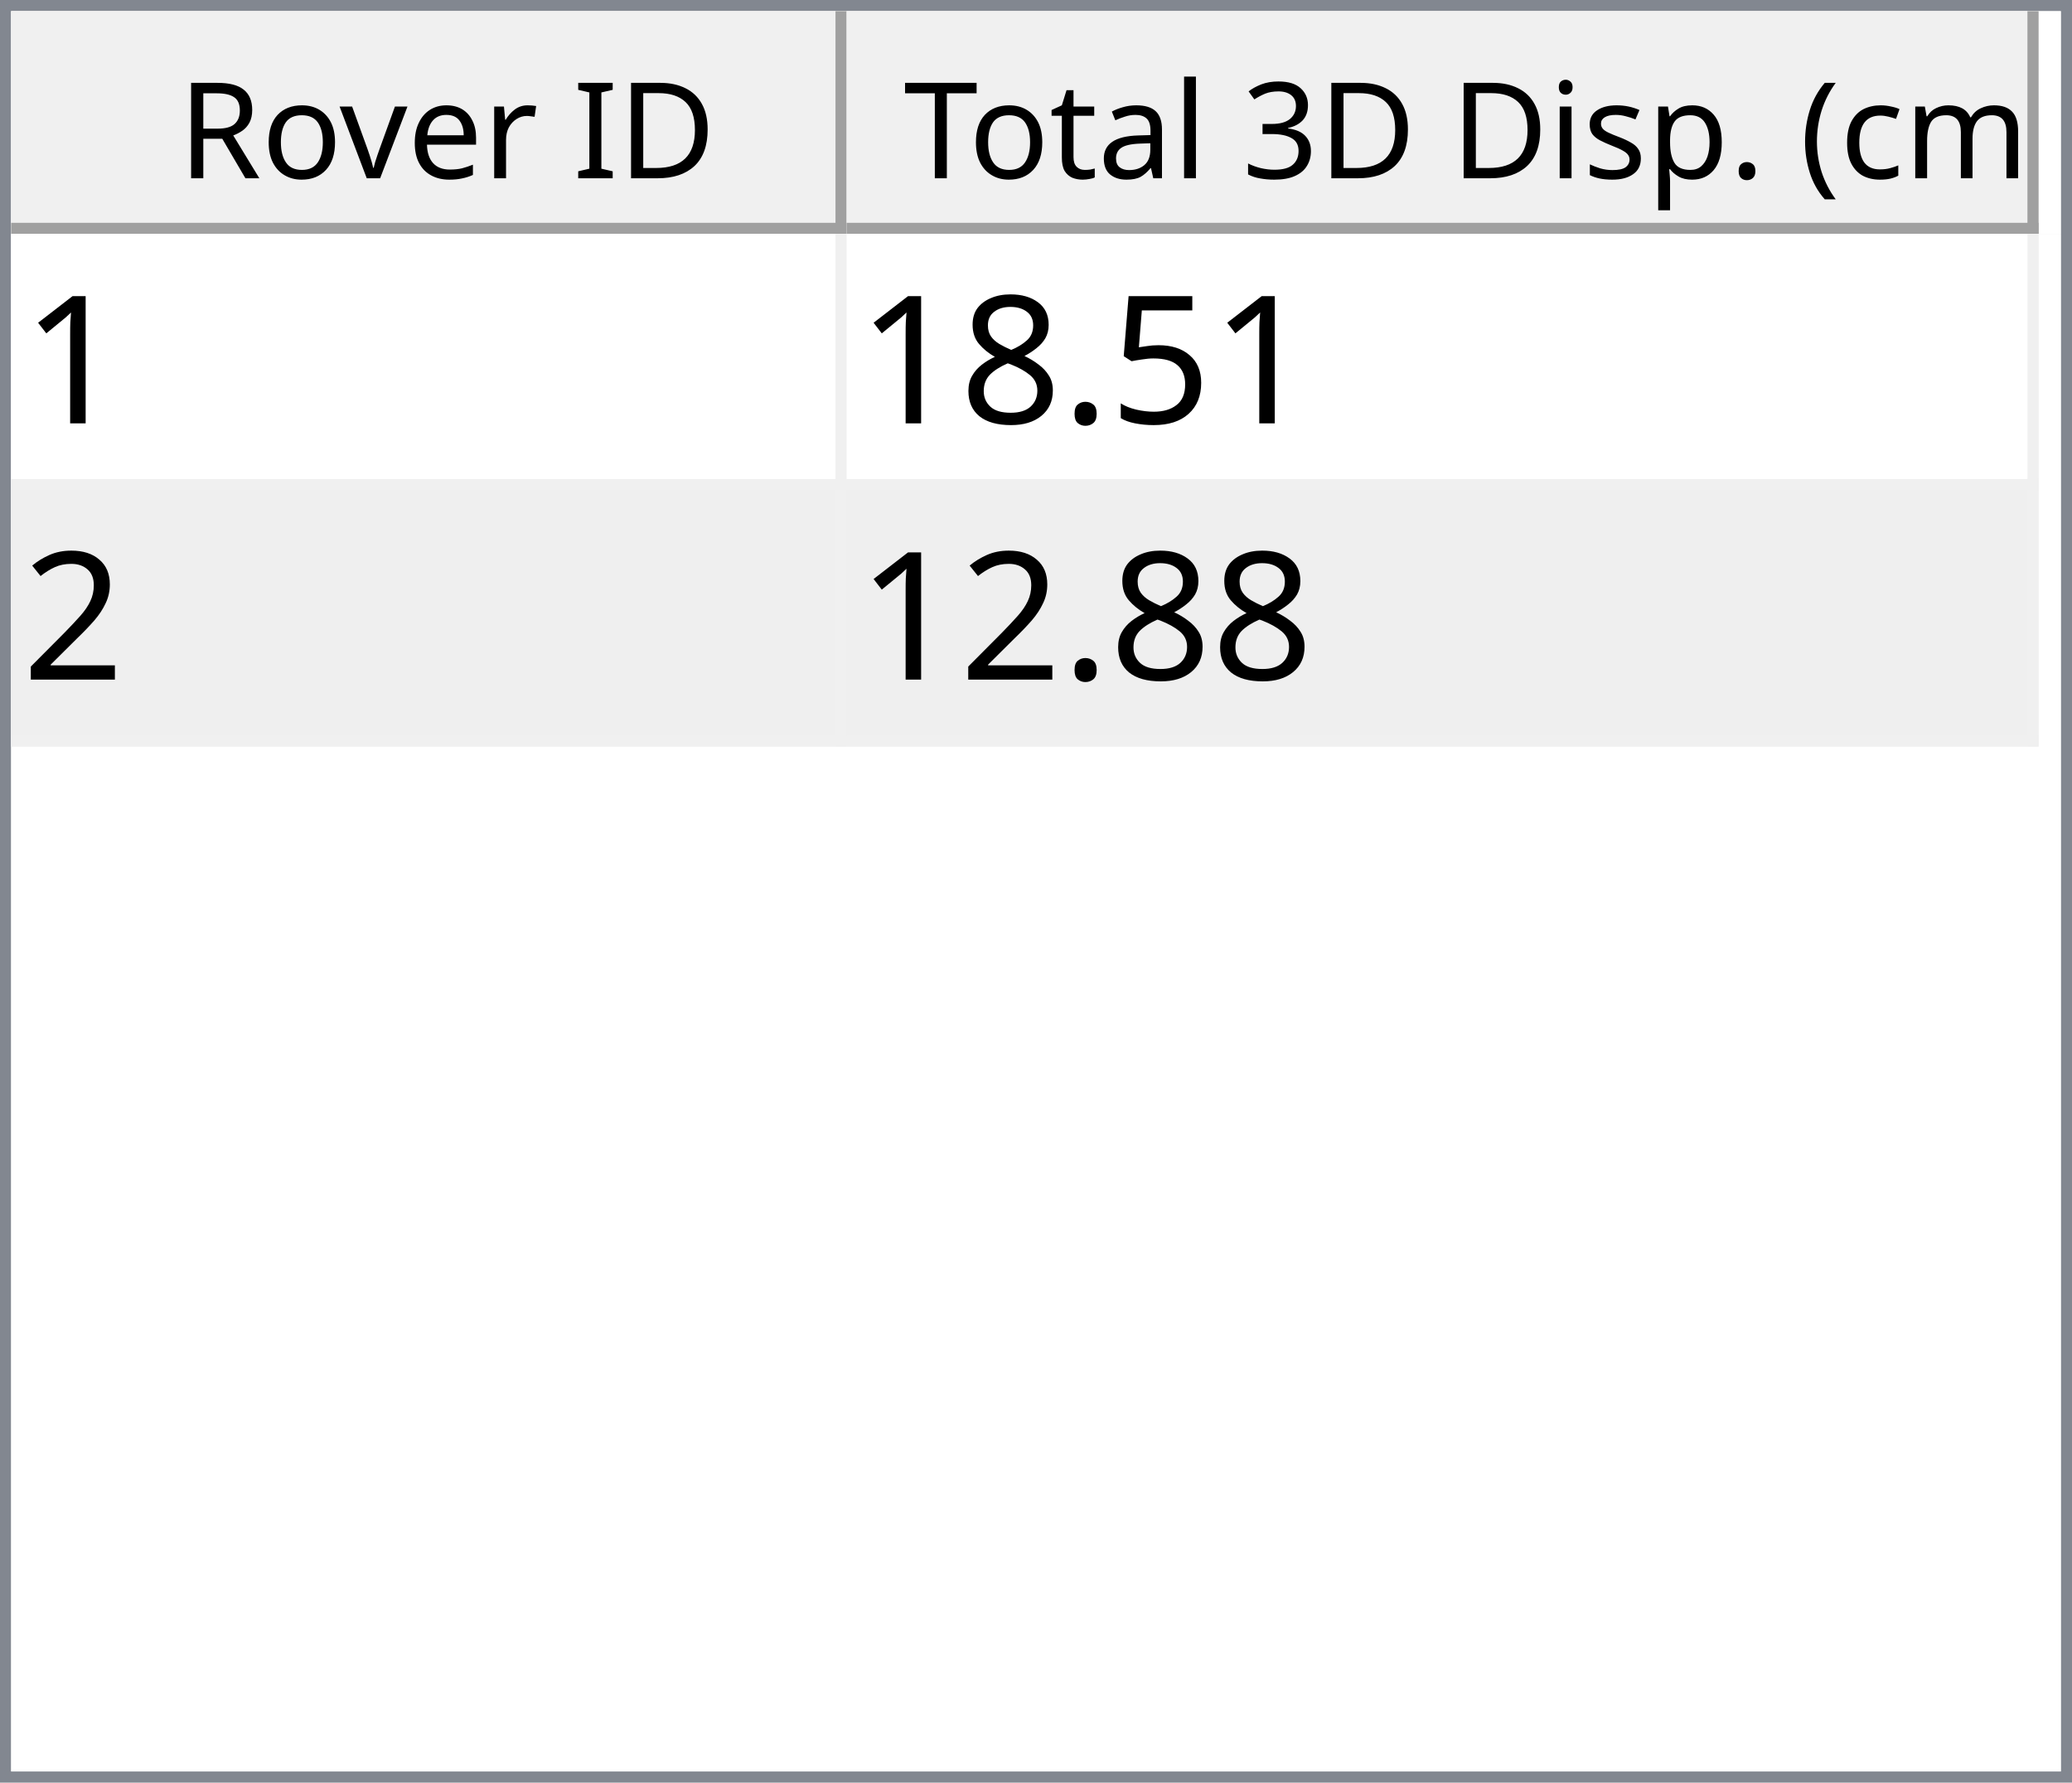
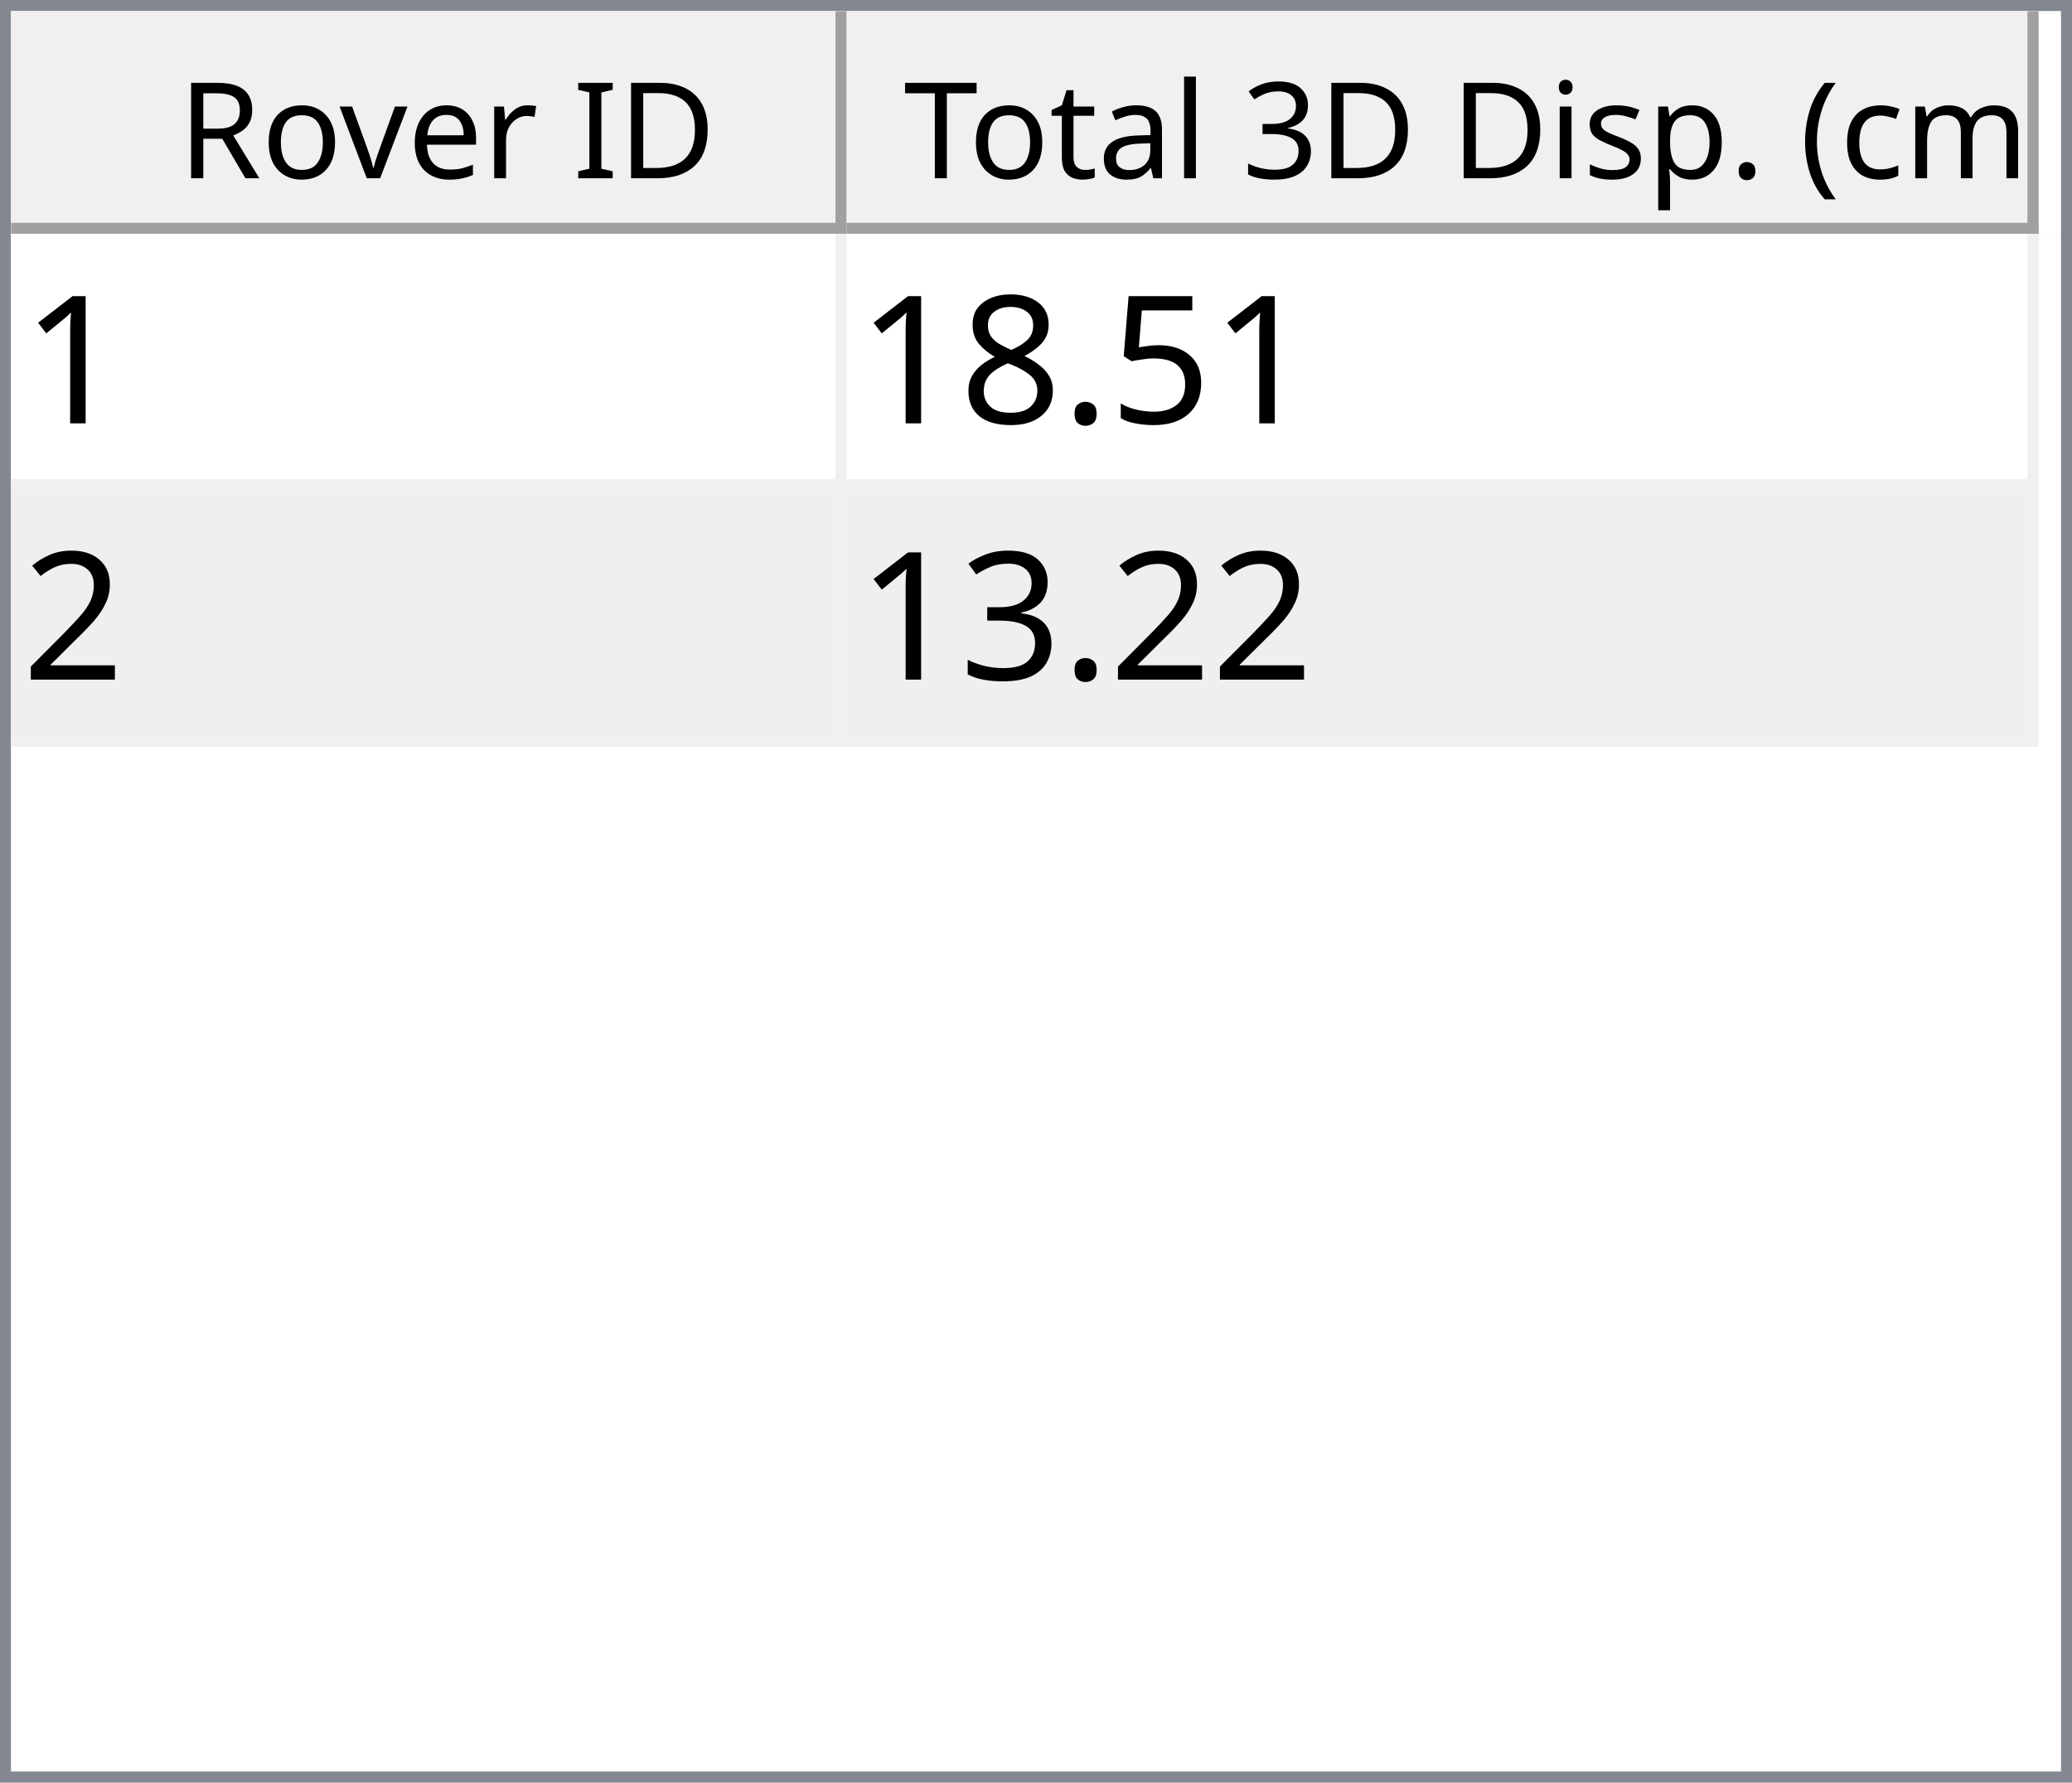
<svg xmlns="http://www.w3.org/2000/svg" style="fill-opacity:1; color-rendering:auto; color-interpolation:auto; text-rendering:auto; stroke:black; stroke-linecap:square; stroke-miterlimit:10; shape-rendering:auto; stroke-opacity:1; fill:black; stroke-dasharray:none; font-weight:normal; stroke-width:1; font-family:'Dialog'; font-style:normal; stroke-linejoin:miter; font-size:12px; stroke-dashoffset:0; image-rendering:auto;" width="186" height="160">
  <defs id="genericDefs" />
  <g>
    <defs id="defs1">
      <clipPath clipPathUnits="userSpaceOnUse" id="clipPath1">
        <path d="M0 0 L186 0 L186 160 L0 160 L0 0 Z" />
      </clipPath>
      <clipPath clipPathUnits="userSpaceOnUse" id="clipPath2">
        <path d="M0 0 L0 160 L186 160 L186 0 Z" />
      </clipPath>
      <clipPath clipPathUnits="userSpaceOnUse" id="clipPath3">
        <path d="M0 0 L0 20 L184 20 L184 0 Z" />
      </clipPath>
      <clipPath clipPathUnits="userSpaceOnUse" id="clipPath4">
        <path d="M0 0 L0 20 L75 20 L75 0 Z" />
      </clipPath>
      <clipPath clipPathUnits="userSpaceOnUse" id="clipPath5">
        <path d="M1 1 L1 19 L74 19 L74 1 Z" />
      </clipPath>
      <clipPath clipPathUnits="userSpaceOnUse" id="clipPath6">
        <path d="M0 0 L0 18 L73 18 L73 0 Z" />
      </clipPath>
      <clipPath clipPathUnits="userSpaceOnUse" id="clipPath7">
        <path d="M-0.5 -0.5 L-0.5 19.5 L74.5 19.5 L74.5 -0.5 Z" />
      </clipPath>
      <clipPath clipPathUnits="userSpaceOnUse" id="clipPath8">
        <path d="M0 0 L0 20 L107 20 L107 0 Z" />
      </clipPath>
      <clipPath clipPathUnits="userSpaceOnUse" id="clipPath9">
        <path d="M1 1 L1 19 L106 19 L106 1 Z" />
      </clipPath>
      <clipPath clipPathUnits="userSpaceOnUse" id="clipPath10">
        <path d="M0 0 L0 18 L105 18 L105 0 Z" />
      </clipPath>
      <clipPath clipPathUnits="userSpaceOnUse" id="clipPath11">
        <path d="M-0.5 -0.5 L-0.5 19.5 L106.5 19.5 L106.5 -0.5 Z" />
      </clipPath>
      <clipPath clipPathUnits="userSpaceOnUse" id="clipPath12">
        <path d="M0 0 L0 138 L184 138 L184 0 Z" />
      </clipPath>
      <clipPath clipPathUnits="userSpaceOnUse" id="clipPath13">
        <path d="M0 0 L0 46 L182 46 L182 0 Z" />
      </clipPath>
      <clipPath clipPathUnits="userSpaceOnUse" id="clipPath14">
        <path d="M-0.5 -0.5 L-0.5 45.5 L181.5 45.5 L181.5 -0.5 Z" />
      </clipPath>
      <clipPath clipPathUnits="userSpaceOnUse" id="clipPath15">
        <path d="M0 0 L0 22 L74 22 L74 0 Z" />
      </clipPath>
      <clipPath clipPathUnits="userSpaceOnUse" id="clipPath16">
        <path d="M0 0 L0 22 L106 22 L106 0 Z" />
      </clipPath>
      <font horiz-adv-x="64.551" id="font1">
        <font-face ascent="107.91" descent="25.098" units-per-em="100" style="font-style:normal; font-family:Segoe UI; font-weight:normal;" />
        <missing-glyph horiz-adv-x="64.551" d="M8.109 0 L8.109 68.266 L56.453 68.266 L56.453 0 L8.109 0 ZM15.328 7.234 L49.219 7.234 L49.219 61.031 L15.328 61.031 L15.328 7.234 Z" />
        <glyph unicode="D" horiz-adv-x="70.117" d="M9.188 0 L9.188 70.016 L28.516 70.016 Q65.531 70.016 65.531 35.891 Q65.531 19.672 55.25 9.836 Q44.969 0 27.734 0 L9.188 0 ZM17.391 62.594 L17.391 7.422 L27.828 7.422 Q41.609 7.422 49.273 14.797 Q56.938 22.172 56.938 35.688 Q56.938 62.594 28.328 62.594 L17.391 62.594 Z" />
        <glyph unicode="I" horiz-adv-x="26.611" d="M17.391 0 L9.188 0 L9.188 70.016 L17.391 70.016 L17.391 0 Z" />
        <glyph unicode=" " horiz-adv-x="27.393" d="" />
        <glyph unicode="r" horiz-adv-x="34.766" d="M34.188 41.891 Q32.078 43.5 28.125 43.5 Q23 43.5 19.555 38.672 Q16.109 33.844 16.109 25.484 L16.109 0 L8.109 0 L8.109 50 L16.109 50 L16.109 39.703 L16.312 39.703 Q18.016 44.969 21.531 47.922 Q25.047 50.875 29.391 50.875 Q32.516 50.875 34.188 50.203 L34.188 41.891 Z" />
        <glyph unicode="e" horiz-adv-x="52.295" d="M48.297 23 L12.984 23 Q13.188 14.656 17.484 10.109 Q21.781 5.562 29.297 5.562 Q37.75 5.562 44.828 11.141 L44.828 3.609 Q38.234 -1.172 27.391 -1.172 Q16.797 -1.172 10.742 5.641 Q4.688 12.453 4.688 24.812 Q4.688 36.469 11.305 43.82 Q17.922 51.172 27.734 51.172 Q37.547 51.172 42.922 44.828 Q48.297 38.484 48.297 27.203 L48.297 23 ZM40.094 29.781 Q40.047 36.719 36.75 40.578 Q33.453 44.438 27.594 44.438 Q21.922 44.438 17.969 40.383 Q14.016 36.328 13.094 29.781 L40.094 29.781 Z" />
        <glyph unicode="v" horiz-adv-x="47.9" d="M47.406 50 L27.484 0 L19.625 0 L0.688 50 L9.469 50 L22.172 13.672 Q23.578 9.672 23.922 6.688 L24.125 6.688 Q24.609 10.453 25.688 13.484 L38.969 50 L47.406 50 Z" />
        <glyph unicode="o" horiz-adv-x="58.594" d="M29 -1.172 Q17.922 -1.172 11.305 5.836 Q4.688 12.844 4.688 24.422 Q4.688 37.016 11.57 44.094 Q18.453 51.172 30.172 51.172 Q41.359 51.172 47.633 44.289 Q53.906 37.406 53.906 25.203 Q53.906 13.234 47.141 6.031 Q40.375 -1.172 29 -1.172 ZM29.594 44.438 Q21.875 44.438 17.383 39.188 Q12.891 33.938 12.891 24.703 Q12.891 15.828 17.43 10.695 Q21.969 5.562 29.594 5.562 Q37.359 5.562 41.531 10.594 Q45.703 15.625 45.703 24.906 Q45.703 34.281 41.531 39.359 Q37.359 44.438 29.594 44.438 Z" />
        <glyph unicode="R" horiz-adv-x="59.814" d="M59.375 0 L49.609 0 L37.891 19.625 Q36.281 22.359 34.766 24.289 Q33.25 26.219 31.664 27.438 Q30.078 28.656 28.25 29.219 Q26.422 29.781 24.125 29.781 L17.391 29.781 L17.391 0 L9.188 0 L9.188 70.016 L30.078 70.016 Q34.672 70.016 38.555 68.867 Q42.438 67.719 45.289 65.375 Q48.141 63.031 49.758 59.547 Q51.375 56.062 51.375 51.375 Q51.375 47.703 50.273 44.656 Q49.172 41.609 47.148 39.211 Q45.125 36.812 42.266 35.133 Q39.406 33.453 35.844 32.516 L35.844 32.328 Q37.594 31.547 38.891 30.547 Q40.188 29.547 41.359 28.18 Q42.531 26.812 43.68 25.078 Q44.828 23.344 46.234 21.047 L59.375 0 ZM17.391 62.594 L17.391 37.203 L28.516 37.203 Q31.594 37.203 34.203 38.133 Q36.812 39.062 38.719 40.797 Q40.625 42.531 41.703 45.047 Q42.781 47.562 42.781 50.688 Q42.781 56.297 39.141 59.445 Q35.5 62.594 28.609 62.594 L17.391 62.594 Z" />
        <glyph unicode=")" horiz-adv-x="30.176" d="M8.297 -15.922 L1.172 -15.922 Q16.406 2.344 16.406 26.812 Q16.406 51.469 1.078 70.016 L8.297 70.016 Q23.531 52.156 23.531 26.703 Q23.531 1.375 8.297 -15.922 Z" />
        <glyph unicode="m" horiz-adv-x="86.133" d="M79.109 0 L71.094 0 L71.094 28.719 Q71.094 37.016 68.531 40.727 Q65.969 44.438 59.906 44.438 Q54.781 44.438 51.195 39.75 Q47.609 35.062 47.609 28.516 L47.609 0 L39.594 0 L39.594 29.688 Q39.594 44.438 28.219 44.438 Q22.953 44.438 19.531 40.016 Q16.109 35.594 16.109 28.516 L16.109 0 L8.109 0 L8.109 50 L16.109 50 L16.109 42.094 L16.312 42.094 Q21.625 51.172 31.844 51.172 Q36.969 51.172 40.773 48.312 Q44.578 45.453 46 40.828 Q51.562 51.172 62.594 51.172 Q79.109 51.172 79.109 30.812 L79.109 0 Z" />
        <glyph unicode="c" horiz-adv-x="46.191" d="M42.188 2.297 Q36.422 -1.172 28.516 -1.172 Q17.828 -1.172 11.258 5.789 Q4.688 12.75 4.688 23.828 Q4.688 36.188 11.766 43.68 Q18.844 51.172 30.672 51.172 Q37.25 51.172 42.281 48.734 L42.281 40.531 Q36.719 44.438 30.375 44.438 Q22.703 44.438 17.797 38.945 Q12.891 33.453 12.891 24.516 Q12.891 15.719 17.508 10.641 Q22.125 5.562 29.891 5.562 Q36.422 5.562 42.188 9.906 L42.188 2.297 Z" />
        <glyph unicode="(" horiz-adv-x="30.176" d="M29.109 -15.922 L21.969 -15.922 Q6.844 1.375 6.844 26.703 Q6.844 52.156 21.969 70.016 L29.203 70.016 Q13.875 51.469 13.875 26.812 Q13.875 2.344 29.109 -15.922 Z" />
        <glyph unicode="." horiz-adv-x="21.68" d="M10.891 -1.078 Q8.641 -1.078 7.055 0.539 Q5.469 2.156 5.469 4.391 Q5.469 6.641 7.055 8.273 Q8.641 9.906 10.891 9.906 Q13.188 9.906 14.797 8.273 Q16.406 6.641 16.406 4.391 Q16.406 2.156 14.797 0.539 Q13.188 -1.078 10.891 -1.078 Z" />
        <glyph unicode="p" horiz-adv-x="58.789" d="M16.312 7.234 L16.109 7.234 L16.109 -23 L8.109 -23 L8.109 50 L16.109 50 L16.109 41.219 L16.312 41.219 Q22.219 51.172 33.594 51.172 Q43.266 51.172 48.688 44.461 Q54.109 37.75 54.109 26.469 Q54.109 13.922 48 6.375 Q41.891 -1.172 31.297 -1.172 Q21.578 -1.172 16.312 7.234 ZM16.109 27.391 L16.109 20.406 Q16.109 14.203 20.141 9.883 Q24.172 5.562 30.375 5.562 Q37.641 5.562 41.773 11.133 Q45.906 16.703 45.906 26.609 Q45.906 34.969 42.047 39.703 Q38.188 44.438 31.594 44.438 Q24.609 44.438 20.359 39.578 Q16.109 34.719 16.109 27.391 Z" />
        <glyph unicode="s" horiz-adv-x="42.432" d="M5.078 1.812 L5.078 10.406 Q11.625 5.562 19.484 5.562 Q30.031 5.562 30.031 12.594 Q30.031 14.594 29.125 15.992 Q28.219 17.391 26.68 18.461 Q25.141 19.531 23.07 20.383 Q21 21.234 18.609 22.172 Q15.281 23.484 12.766 24.828 Q10.25 26.172 8.57 27.859 Q6.891 29.547 6.031 31.695 Q5.172 33.844 5.172 36.719 Q5.172 40.234 6.789 42.945 Q8.406 45.656 11.086 47.484 Q13.766 49.312 17.211 50.242 Q20.656 51.172 24.312 51.172 Q30.812 51.172 35.938 48.922 L35.938 40.828 Q30.422 44.438 23.25 44.438 Q21 44.438 19.195 43.922 Q17.391 43.406 16.094 42.477 Q14.797 41.547 14.086 40.258 Q13.375 38.969 13.375 37.406 Q13.375 35.453 14.086 34.133 Q14.797 32.812 16.164 31.789 Q17.531 30.766 19.484 29.938 Q21.438 29.109 23.922 28.125 Q27.25 26.859 29.883 25.516 Q32.516 24.172 34.375 22.484 Q36.234 20.797 37.234 18.602 Q38.234 16.406 38.234 13.375 Q38.234 9.672 36.602 6.938 Q34.969 4.203 32.234 2.398 Q29.5 0.594 25.93 -0.289 Q22.359 -1.172 18.453 -1.172 Q10.75 -1.172 5.078 1.812 Z" />
        <glyph unicode="i" horiz-adv-x="24.219" d="M12.203 62.703 Q10.062 62.703 8.547 64.164 Q7.031 65.625 7.031 67.875 Q7.031 70.125 8.547 71.609 Q10.062 73.094 12.203 73.094 Q14.406 73.094 15.945 71.609 Q17.484 70.125 17.484 67.875 Q17.484 65.719 15.945 64.211 Q14.406 62.703 12.203 62.703 ZM16.109 0 L8.109 0 L8.109 50 L16.109 50 L16.109 0 Z" />
        <glyph unicode="3" horiz-adv-x="53.906" d="M46.531 19.828 Q46.531 15.094 44.75 11.211 Q42.969 7.328 39.719 4.57 Q36.469 1.812 31.93 0.297 Q27.391 -1.219 21.922 -1.219 Q11.922 -1.219 6 2.594 L6 11.188 Q13.094 5.609 22.219 5.609 Q25.875 5.609 28.828 6.539 Q31.781 7.469 33.906 9.227 Q36.031 10.984 37.18 13.477 Q38.328 15.969 38.328 19.094 Q38.328 32.812 18.797 32.812 L12.984 32.812 L12.984 39.594 L18.5 39.594 Q35.797 39.594 35.797 52.484 Q35.797 64.406 22.609 64.406 Q15.188 64.406 8.688 59.422 L8.688 67.188 Q15.375 71.188 24.609 71.188 Q29 71.188 32.57 69.969 Q36.141 68.75 38.68 66.555 Q41.219 64.359 42.609 61.281 Q44 58.203 44 54.5 Q44 40.672 30.031 36.719 L30.031 36.531 Q33.594 36.141 36.625 34.797 Q39.656 33.453 41.852 31.305 Q44.047 29.156 45.289 26.25 Q46.531 23.344 46.531 19.828 Z" />
        <glyph unicode="l" horiz-adv-x="24.219" d="M16.109 0 L8.109 0 L8.109 74.031 L16.109 74.031 L16.109 0 Z" />
        <glyph unicode="a" horiz-adv-x="50.879" d="M43.891 0 L35.891 0 L35.891 7.812 L35.688 7.812 Q30.469 -1.172 20.312 -1.172 Q12.844 -1.172 8.617 2.781 Q4.391 6.734 4.391 13.281 Q4.391 27.297 20.906 29.594 L35.891 31.688 Q35.891 44.438 25.594 44.438 Q16.547 44.438 9.281 38.281 L9.281 46.484 Q16.656 51.172 26.266 51.172 Q43.891 51.172 43.891 32.516 L43.891 0 ZM35.891 25.297 L23.828 23.641 Q18.266 22.859 15.43 20.875 Q12.594 18.891 12.594 13.875 Q12.594 10.203 15.211 7.883 Q17.828 5.562 22.172 5.562 Q28.125 5.562 32.008 9.742 Q35.891 13.922 35.891 20.312 L35.891 25.297 Z" />
        <glyph unicode="t" horiz-adv-x="33.887" d="M31.297 0.484 Q28.469 -1.078 23.828 -1.078 Q10.688 -1.078 10.688 13.578 L10.688 43.172 L2.094 43.172 L2.094 50 L10.688 50 L10.688 62.203 L18.703 64.797 L18.703 50 L31.297 50 L31.297 43.172 L18.703 43.172 L18.703 14.984 Q18.703 9.969 20.414 7.82 Q22.125 5.672 26.078 5.672 Q29.109 5.672 31.297 7.328 L31.297 0.484 Z" />
        <glyph unicode="T" horiz-adv-x="52.393" d="M50.594 62.594 L30.375 62.594 L30.375 0 L22.172 0 L22.172 62.594 L2 62.594 L2 70.016 L50.594 70.016 L50.594 62.594 Z" />
      </font>
      <font horiz-adv-x="75.0" id="font2">
        <font-face ascent="100.537" descent="21.973" units-per-em="100" style="font-style:normal; font-family:sans-serif; font-weight:normal;" />
        <missing-glyph horiz-adv-x="75.0" d="M12.5 0 L12.5 62.5 L62.5 62.5 L62.5 0 L12.5 0 ZM14.062 1.562 L60.938 1.562 L60.938 60.938 L14.062 60.938 L14.062 1.562 Z" />
        <glyph unicode="1" horiz-adv-x="55.615" d="M37.25 0 L28.469 0 L28.469 56 Q25.297 52.984 20.141 49.953 Q14.984 46.922 10.891 45.406 L10.891 53.906 Q18.266 57.375 23.781 62.305 Q29.297 67.234 31.594 71.875 L37.25 71.875 L37.25 0 Z" />
        <glyph unicode="5" horiz-adv-x="55.615" d="M4.156 18.75 L13.375 19.531 Q14.406 12.797 18.141 9.398 Q21.875 6 27.156 6 Q33.5 6 37.891 10.789 Q42.281 15.578 42.281 23.484 Q42.281 31 38.062 35.352 Q33.844 39.703 27 39.703 Q22.75 39.703 19.336 37.773 Q15.922 35.844 13.969 32.766 L5.719 33.844 L12.641 70.609 L48.25 70.609 L48.25 62.203 L19.672 62.203 L15.828 42.969 Q22.266 47.469 29.344 47.469 Q38.719 47.469 45.164 40.969 Q51.609 34.469 51.609 24.266 Q51.609 14.547 45.953 7.469 Q39.062 -1.219 27.156 -1.219 Q17.391 -1.219 11.211 4.25 Q5.031 9.719 4.156 18.75 Z" />
        <glyph unicode="." horiz-adv-x="27.783" d="M9.078 0 L9.078 10.016 L19.094 10.016 L19.094 0 L9.078 0 Z" />
        <glyph unicode="8" horiz-adv-x="55.615" d="M17.672 38.812 Q12.203 40.828 9.57 44.539 Q6.938 48.25 6.938 53.422 Q6.938 61.234 12.555 66.555 Q18.172 71.875 27.484 71.875 Q36.859 71.875 42.578 66.43 Q48.297 60.984 48.297 53.172 Q48.297 48.188 45.68 44.508 Q43.062 40.828 37.75 38.812 Q44.344 36.672 47.781 31.883 Q51.219 27.094 51.219 20.453 Q51.219 11.281 44.727 5.031 Q38.234 -1.219 27.641 -1.219 Q17.047 -1.219 10.547 5.055 Q4.047 11.328 4.047 20.703 Q4.047 27.688 7.594 32.398 Q11.141 37.109 17.672 38.812 ZM15.922 53.719 Q15.922 48.641 19.195 45.414 Q22.469 42.188 27.688 42.188 Q32.766 42.188 36.016 45.383 Q39.266 48.578 39.266 53.219 Q39.266 58.062 35.914 61.359 Q32.562 64.656 27.594 64.656 Q22.562 64.656 19.242 61.43 Q15.922 58.203 15.922 53.719 ZM13.094 20.656 Q13.094 16.891 14.875 13.375 Q16.656 9.859 20.172 7.93 Q23.688 6 27.734 6 Q34.031 6 38.133 10.055 Q42.234 14.109 42.234 20.359 Q42.234 26.703 38.016 30.859 Q33.797 35.016 27.438 35.016 Q21.234 35.016 17.164 30.914 Q13.094 26.812 13.094 20.656 Z" />
        <glyph unicode="2" horiz-adv-x="55.615" d="M50.344 8.453 L50.344 0 L3.031 0 Q2.938 3.172 4.047 6.109 Q5.859 10.938 9.836 15.625 Q13.812 20.312 21.344 26.469 Q33.016 36.031 37.117 41.625 Q41.219 47.219 41.219 52.203 Q41.219 57.422 37.477 61.008 Q33.734 64.594 27.734 64.594 Q21.391 64.594 17.578 60.789 Q13.766 56.984 13.719 50.25 L4.688 51.172 Q5.609 61.281 11.664 66.578 Q17.719 71.875 27.938 71.875 Q38.234 71.875 44.242 66.164 Q50.25 60.453 50.25 52 Q50.25 47.703 48.492 43.555 Q46.734 39.406 42.656 34.812 Q38.578 30.219 29.109 22.219 Q21.188 15.578 18.945 13.211 Q16.703 10.844 15.234 8.453 L50.344 8.453 Z" />
+         <glyph unicode="3" horiz-adv-x="55.615" d="M4.203 18.891 L12.984 20.062 Q14.5 12.594 18.141 9.297 Q21.781 6 27 6 Q33.203 6 37.477 10.297 Q41.75 14.594 41.75 20.953 Q41.75 27 37.797 30.93 Q33.844 34.859 27.734 34.859 Q25.25 34.859 21.531 33.891 L22.516 41.609 Q23.391 41.5 23.922 41.5 Q29.547 41.5 34.039 44.43 Q38.531 47.359 38.531 53.469 Q38.531 58.297 35.258 61.477 Q31.984 64.656 26.812 64.656 Q21.688 64.656 18.266 61.43 Q14.844 58.203 13.875 51.766 L5.078 53.328 Q6.688 62.156 12.398 67.016 Q18.109 71.875 26.609 71.875 Q32.469 71.875 37.398 69.359 Q42.328 66.844 44.945 62.5 Q47.562 58.156 47.562 53.266 Q47.562 48.641 45.07 44.828 Q42.578 41.016 37.703 38.766 Q44.047 37.312 47.562 32.695 Q51.078 28.078 51.078 21.141 Q51.078 11.766 44.242 5.25 Q37.406 -1.266 26.953 -1.266 Q17.531 -1.266 11.305 4.352 Q5.078 9.969 4.203 18.891 Z" />
      </font>
    </defs>
    <g style="fill:white; stroke:white;">
      <rect x="0" y="0" width="186" style="clip-path:url(#clipPath1); stroke:none;" height="160" />
    </g>
    <g style="fill:white; text-rendering:optimizeSpeed; color-rendering:optimizeSpeed; image-rendering:optimizeSpeed; shape-rendering:crispEdges; stroke:white; color-interpolation:sRGB;">
      <rect x="0" width="186" height="160" y="0" style="stroke:none;" />
      <path style="stroke:none;" d="M0 160 L186 160 L186 0 L0 0 Z" />
    </g>
    <g style="fill:rgb(240,240,240); font-family:'Segoe UI'; stroke:rgb(240,240,240);">
      <rect x="0" y="0" width="186" style="clip-path:url(#clipPath2); stroke:none;" height="160" />
    </g>
    <g style="fill:rgb(130,135,144); font-family:'Segoe UI'; stroke:rgb(130,135,144);">
      <path d="M0 0 L186 0 L186 160 L0 160 L0 0 ZM1 1 L185 1 L185 159 L1 159 L1 1 Z" style="fill-rule:evenodd; clip-path:url(#clipPath2); stroke:none;" />
    </g>
    <g style="fill:white; font-family:'Segoe UI'; stroke:white;" transform="translate(1,1)">
      <rect x="0" y="0" width="184" style="clip-path:url(#clipPath3); stroke:none;" height="20" />
    </g>
    <g style="fill:rgb(240,240,240); font-family:'Segoe UI'; stroke:rgb(240,240,240);" transform="translate(1,1)">
      <rect x="0" y="0" width="75" style="clip-path:url(#clipPath4); stroke:none;" height="20" />
    </g>
    <g style="font-family:'Segoe UI';" transform="translate(2,2)">
      <text x="14" xml:space="preserve" y="14" style="clip-path:url(#clipPath6); stroke:none;">Rover ID</text>
    </g>
    <g style="fill:rgb(160,160,160); font-family:'Segoe UI'; stroke:rgb(160,160,160); stroke-linejoin:bevel;" transform="translate(1.5,1.5)">
      <line x1="74" x2="74" y1="0" style="fill:none; clip-path:url(#clipPath7);" y2="19" />
    </g>
    <g style="fill:rgb(160,160,160); font-family:'Segoe UI'; stroke:rgb(160,160,160); stroke-linejoin:bevel;" transform="matrix(1,0,0,1,1,1) translate(0.5,0.5)">
      <line x1="0" x2="74" y1="19" style="fill:none; clip-path:url(#clipPath7);" y2="19" />
    </g>
    <g style="fill:rgb(240,240,240); font-family:'Segoe UI'; stroke:rgb(240,240,240);" transform="translate(76,1)">
      <rect x="0" y="0" width="107" style="clip-path:url(#clipPath8); stroke:none;" height="20" />
    </g>
    <g style="font-family:'Segoe UI';" transform="translate(77,2)">
      <text x="1" xml:space="preserve" y="14" style="clip-path:url(#clipPath10); stroke:none;"> Total 3D Disp. (cm)</text>
    </g>
    <g style="fill:rgb(160,160,160); font-family:'Segoe UI'; stroke:rgb(160,160,160); stroke-linejoin:bevel;" transform="translate(76.5,1.5)">
      <line x1="106" x2="106" y1="0" style="fill:none; clip-path:url(#clipPath11);" y2="19" />
    </g>
    <g style="fill:rgb(160,160,160); font-family:'Segoe UI'; stroke:rgb(160,160,160); stroke-linejoin:bevel;" transform="matrix(1,0,0,1,76,1) translate(0.5,0.5)">
      <line x1="0" x2="106" y1="19" style="fill:none; clip-path:url(#clipPath11);" y2="19" />
    </g>
    <g style="fill:white; font-family:'Segoe UI'; stroke:white;" transform="translate(1,21)">
      <rect x="0" y="0" width="184" style="clip-path:url(#clipPath12); stroke:none;" height="138" />
    </g>
    <g style="fill:rgb(240,240,240); font-size:16px; font-family:sans-serif; stroke:rgb(240,240,240);" transform="translate(1,21)">
      <rect x="0" y="0" width="182" style="clip-path:url(#clipPath13); stroke:none;" height="46" />
      <line transform="translate(0.5,0.5)" x1="0" x2="181" y1="22" style="clip-path:url(#clipPath14); fill:none; stroke-linejoin:bevel;" y2="22" />
    </g>
    <g transform="matrix(1,0,0,1,1,21) translate(0.5,0.5)" style="fill:rgb(240,240,240); font-size:16px; font-family:sans-serif; stroke:rgb(240,240,240); stroke-linejoin:bevel;">
      <line x1="0" x2="181" y1="45" style="fill:none; clip-path:url(#clipPath14);" y2="45" />
    </g>
    <g transform="matrix(1,0,0,1,1,21) translate(0.5,0.5)" style="fill:rgb(240,240,240); font-size:16px; font-family:sans-serif; stroke:rgb(240,240,240); stroke-linejoin:bevel;">
      <line x1="74" x2="74" y1="0" style="fill:none; clip-path:url(#clipPath14);" y2="45" />
    </g>
    <g transform="matrix(1,0,0,1,1,21) translate(0.5,0.5)" style="fill:rgb(240,240,240); font-size:16px; font-family:sans-serif; stroke:rgb(240,240,240); stroke-linejoin:bevel;">
      <line x1="181" x2="181" y1="0" style="fill:none; clip-path:url(#clipPath14);" y2="45" />
    </g>
    <g style="fill:white; font-size:16px; font-family:sans-serif; stroke:white;" transform="matrix(1,0,0,1,1,21)">
      <rect x="0" y="0" width="74" style="clip-path:url(#clipPath15); stroke:none;" height="22" />
      <text x="1" y="17" style="fill:black; clip-path:url(#clipPath15); stroke:none;" xml:space="preserve">1</text>
    </g>
    <g style="fill:white; font-size:16px; font-family:sans-serif; stroke:white;" transform="matrix(1,0,0,1,1,21) translate(75,0)">
      <rect x="0" y="0" width="106" style="clip-path:url(#clipPath16); stroke:none;" height="22" />
      <text x="1" y="17" style="fill:black; clip-path:url(#clipPath16); stroke:none;" xml:space="preserve">18.51</text>
    </g>
    <g style="fill:rgb(239,239,239); font-size:16px; font-family:sans-serif; stroke:rgb(239,239,239);" transform="matrix(1,0,0,1,1,21) translate(0,23)">
      <rect x="0" y="0" width="74" style="clip-path:url(#clipPath15); stroke:none;" height="22" />
      <text x="1" y="17" style="fill:black; clip-path:url(#clipPath15); stroke:none;" xml:space="preserve">2</text>
    </g>
    <g style="fill:rgb(239,239,239); font-size:16px; font-family:sans-serif; stroke:rgb(239,239,239);" transform="matrix(1,0,0,1,1,21) translate(75,23)">
      <rect x="0" y="0" width="106" style="clip-path:url(#clipPath16); stroke:none;" height="22" />
-       <text x="1" y="17" style="fill:black; clip-path:url(#clipPath16); stroke:none;" xml:space="preserve">12.88</text>
+       <text x="1" y="17" style="fill:black; clip-path:url(#clipPath16); stroke:none;" xml:space="preserve">13.22</text>
    </g>
  </g>
</svg>
